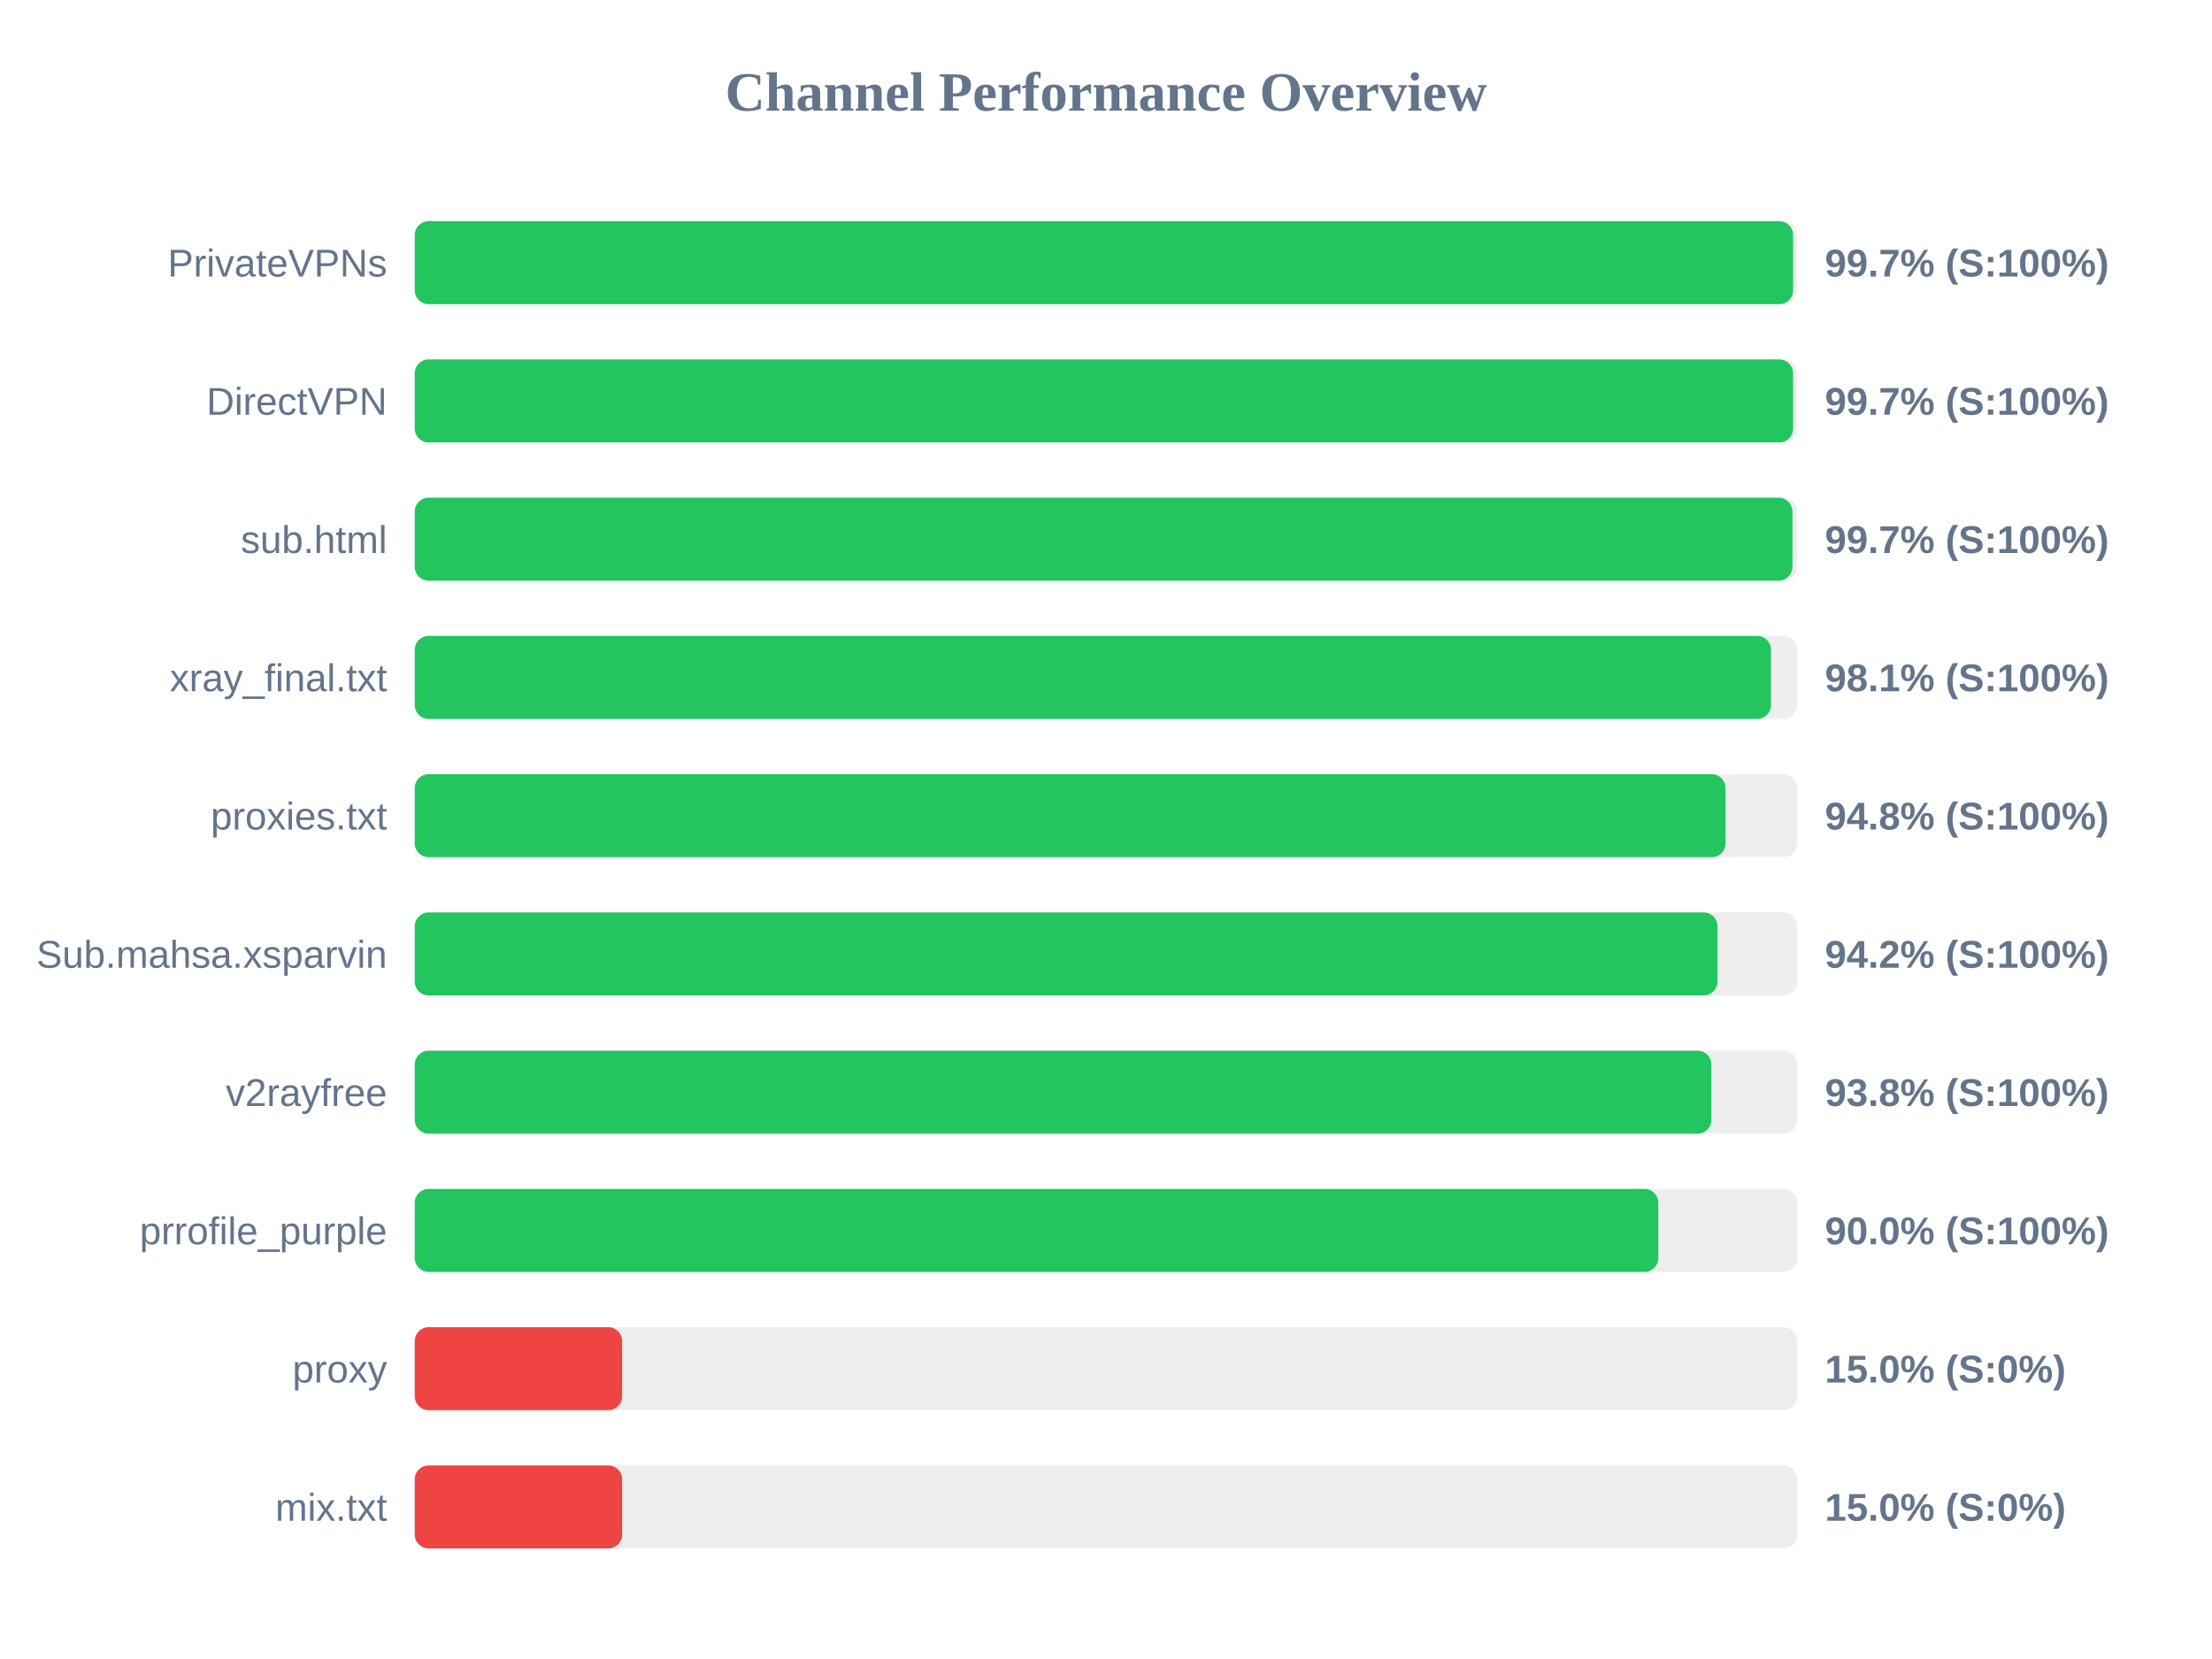
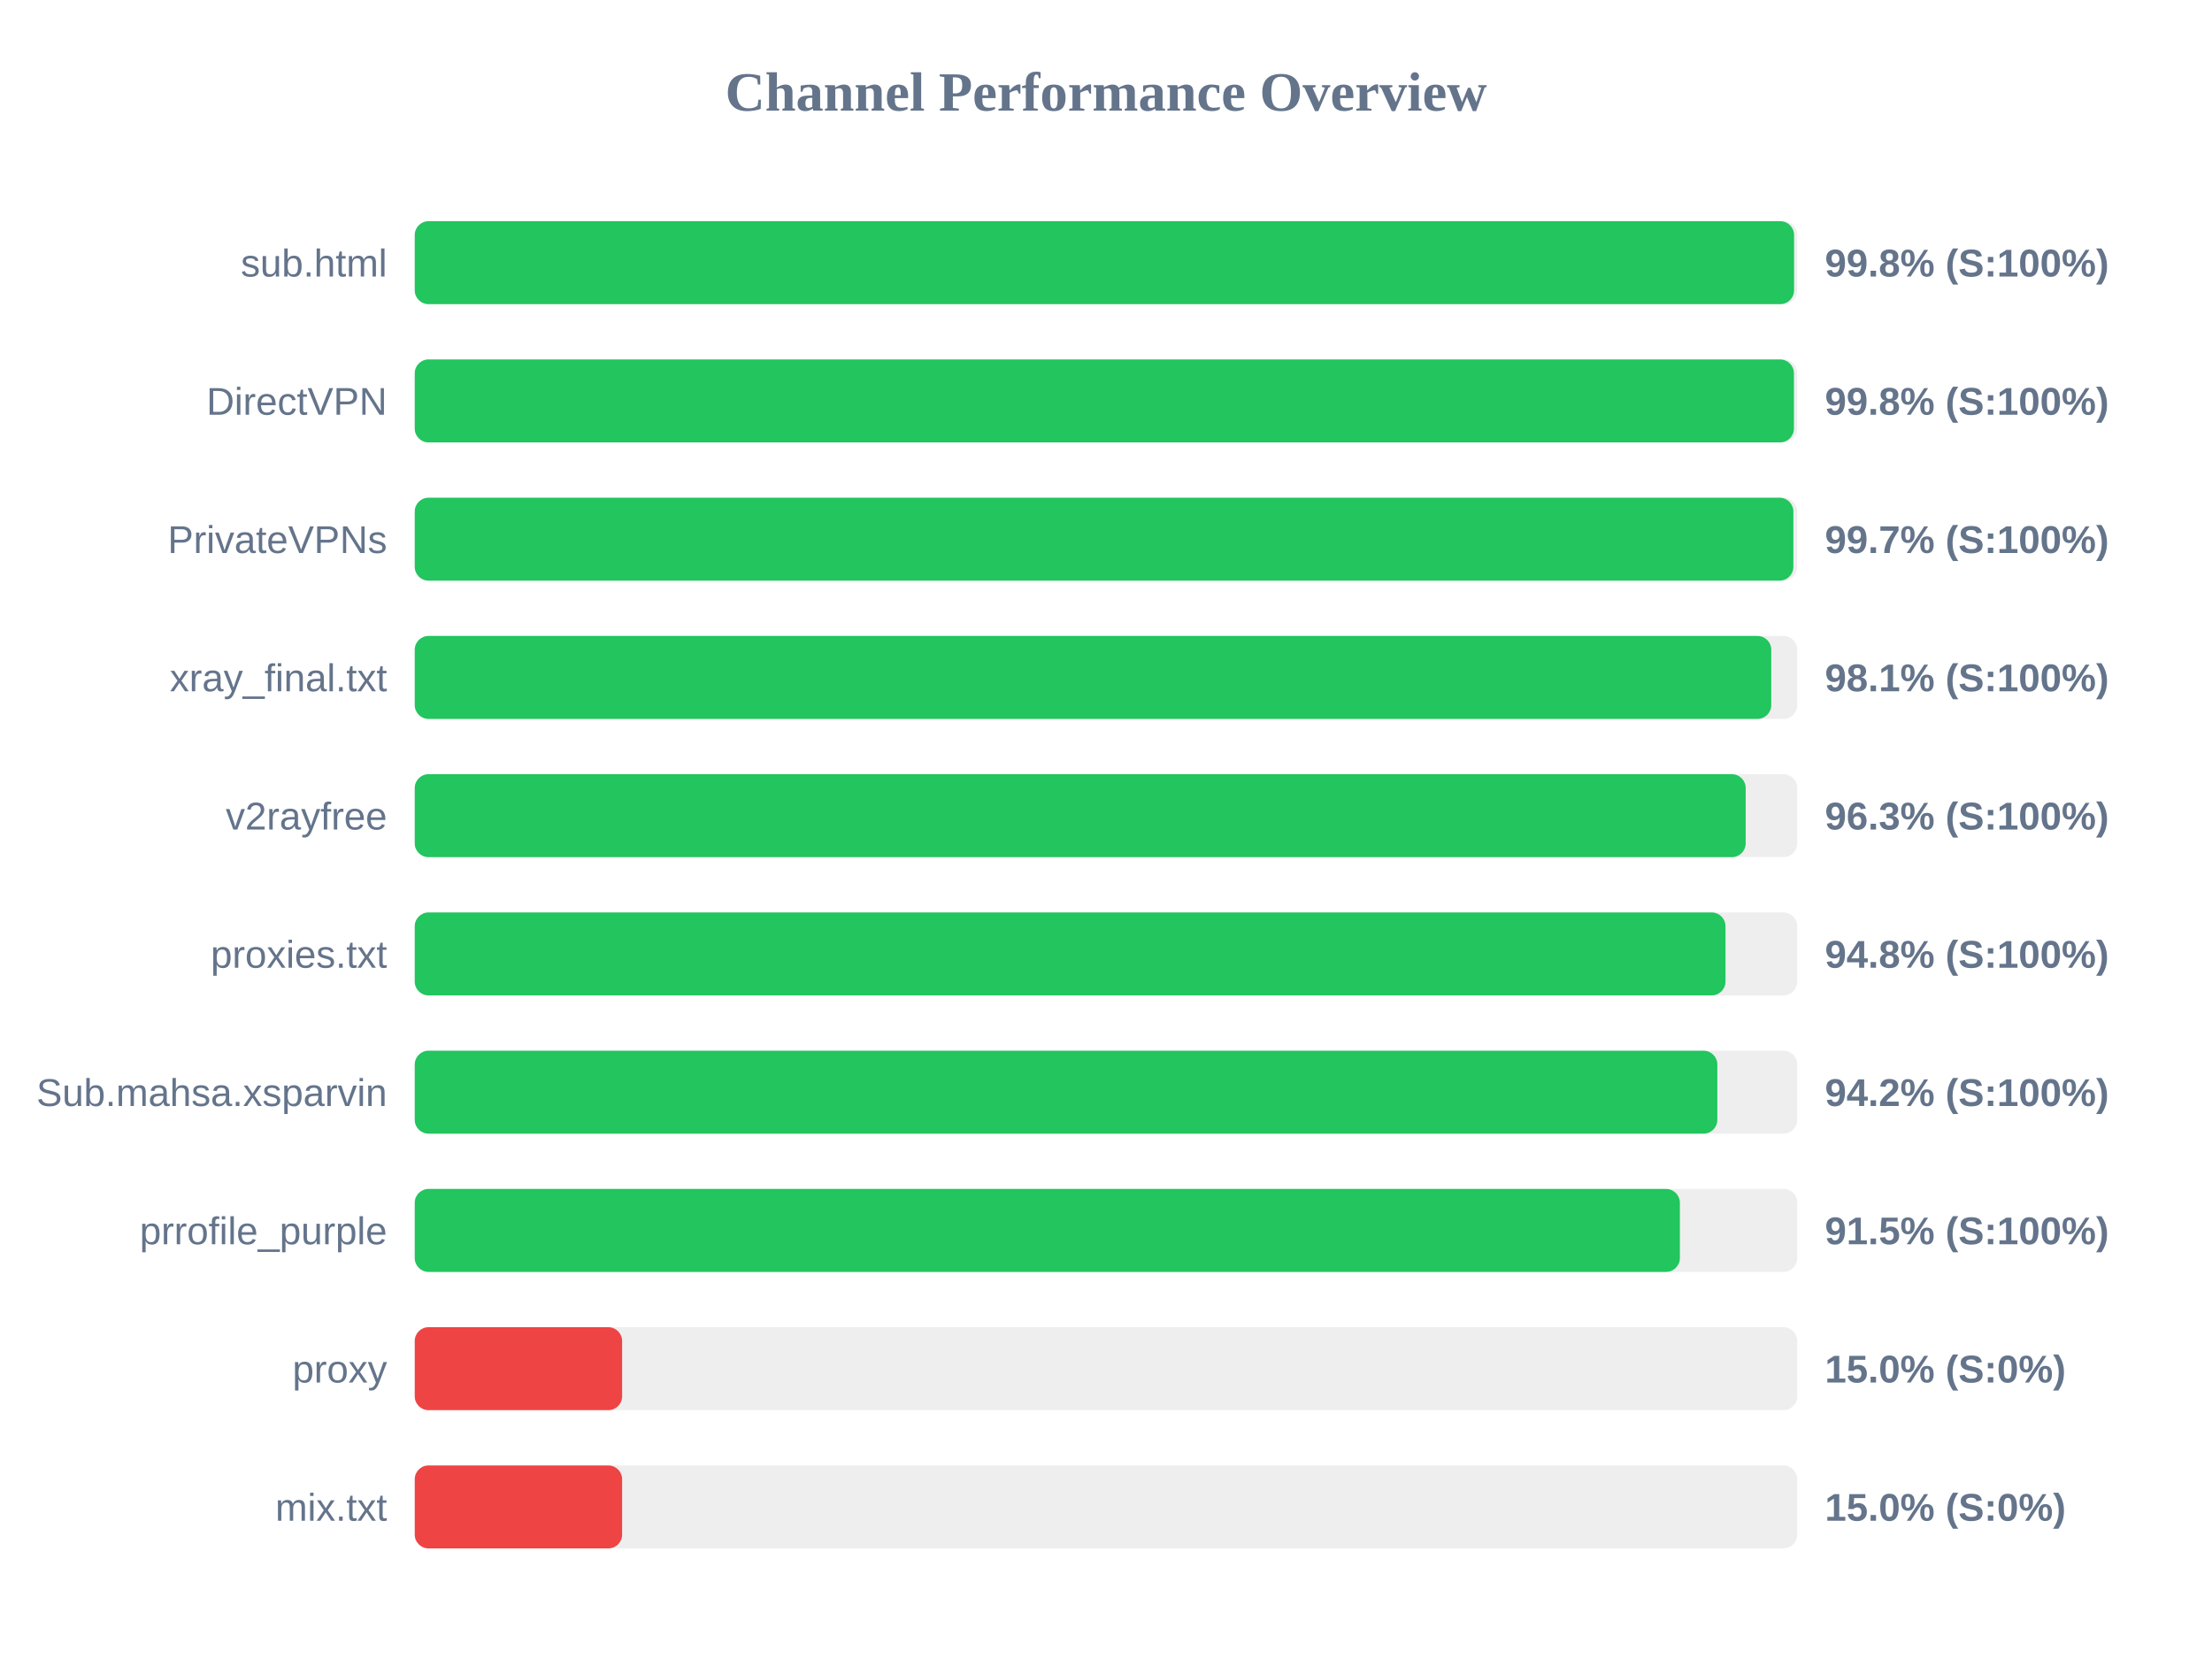
<svg xmlns="http://www.w3.org/2000/svg" width="800" height="600" version="1.1">
  <style>
        .row { font: 14px Arial; fill: #64748b; }
        .score { font: bold 14px Arial; fill: #64748b; }
    </style>
  <text x="400" y="40" text-anchor="middle" font-size="20px" font-weight="bold" fill="#64748b">Channel Performance Overview</text>
  <rect x="150" y="80" width="500" height="30" fill="#eee" rx="5" />
-   <rect x="150" y="80" width="498.5" height="30" fill="#22c55e" rx="5" />
-   <text x="140" y="100" text-anchor="end" class="row">PrivateVPNs</text>
-   <text x="660" y="100" text-anchor="start" class="score">99.7% (S:100%)</text>
+   <rect x="150" y="80" width="498.85" height="30" fill="#22c55e" rx="5" />
+   <text x="140" y="100" text-anchor="end" class="row">sub.html</text>
+   <text x="660" y="100" text-anchor="start" class="score">99.8% (S:100%)</text>
  <rect x="150" y="130" width="500" height="30" fill="#eee" rx="5" />
-   <rect x="150" y="130" width="498.5" height="30" fill="#22c55e" rx="5" />
+   <rect x="150" y="130" width="498.8" height="30" fill="#22c55e" rx="5" />
  <text x="140" y="150" text-anchor="end" class="row">DirectVPN</text>
-   <text x="660" y="150" text-anchor="start" class="score">99.7% (S:100%)</text>
+   <text x="660" y="150" text-anchor="start" class="score">99.8% (S:100%)</text>
  <rect x="150" y="180" width="500" height="30" fill="#eee" rx="5" />
-   <rect x="150" y="180" width="498.25" height="30" fill="#22c55e" rx="5" />
-   <text x="140" y="200" text-anchor="end" class="row">sub.html</text>
+   <rect x="150" y="180" width="498.6" height="30" fill="#22c55e" rx="5" />
+   <text x="140" y="200" text-anchor="end" class="row">PrivateVPNs</text>
  <text x="660" y="200" text-anchor="start" class="score">99.7% (S:100%)</text>
  <rect x="150" y="230" width="500" height="30" fill="#eee" rx="5" />
-   <rect x="150" y="230" width="490.5" height="30" fill="#22c55e" rx="5" />
+   <rect x="150" y="230" width="490.6" height="30" fill="#22c55e" rx="5" />
  <text x="140" y="250" text-anchor="end" class="row">xray_final.txt</text>
  <text x="660" y="250" text-anchor="start" class="score">98.1% (S:100%)</text>
  <rect x="150" y="280" width="500" height="30" fill="#eee" rx="5" />
-   <rect x="150" y="280" width="474.05" height="30" fill="#22c55e" rx="5" />
-   <text x="140" y="300" text-anchor="end" class="row">proxies.txt</text>
-   <text x="660" y="300" text-anchor="start" class="score">94.8% (S:100%)</text>
+   <rect x="150" y="280" width="481.35" height="30" fill="#22c55e" rx="5" />
+   <text x="140" y="300" text-anchor="end" class="row">v2rayfree</text>
+   <text x="660" y="300" text-anchor="start" class="score">96.3% (S:100%)</text>
  <rect x="150" y="330" width="500" height="30" fill="#eee" rx="5" />
-   <rect x="150" y="330" width="471.15" height="30" fill="#22c55e" rx="5" />
-   <text x="140" y="350" text-anchor="end" class="row">Sub.mahsa.xsparvin</text>
-   <text x="660" y="350" text-anchor="start" class="score">94.2% (S:100%)</text>
+   <rect x="150" y="330" width="474.05" height="30" fill="#22c55e" rx="5" />
+   <text x="140" y="350" text-anchor="end" class="row">proxies.txt</text>
+   <text x="660" y="350" text-anchor="start" class="score">94.8% (S:100%)</text>
  <rect x="150" y="380" width="500" height="30" fill="#eee" rx="5" />
-   <rect x="150" y="380" width="468.95" height="30" fill="#22c55e" rx="5" />
-   <text x="140" y="400" text-anchor="end" class="row">v2rayfree</text>
-   <text x="660" y="400" text-anchor="start" class="score">93.8% (S:100%)</text>
+   <rect x="150" y="380" width="471.1" height="30" fill="#22c55e" rx="5" />
+   <text x="140" y="400" text-anchor="end" class="row">Sub.mahsa.xsparvin</text>
+   <text x="660" y="400" text-anchor="start" class="score">94.2% (S:100%)</text>
  <rect x="150" y="430" width="500" height="30" fill="#eee" rx="5" />
-   <rect x="150" y="430" width="449.75" height="30" fill="#22c55e" rx="5" />
+   <rect x="150" y="430" width="457.55" height="30" fill="#22c55e" rx="5" />
  <text x="140" y="450" text-anchor="end" class="row">prrofile_purple</text>
-   <text x="660" y="450" text-anchor="start" class="score">90.0% (S:100%)</text>
+   <text x="660" y="450" text-anchor="start" class="score">91.5% (S:100%)</text>
  <rect x="150" y="480" width="500" height="30" fill="#eee" rx="5" />
  <rect x="150" y="480" width="75.0" height="30" fill="#ef4444" rx="5" />
  <text x="140" y="500" text-anchor="end" class="row">proxy</text>
  <text x="660" y="500" text-anchor="start" class="score">15.0% (S:0%)</text>
  <rect x="150" y="530" width="500" height="30" fill="#eee" rx="5" />
  <rect x="150" y="530" width="75.0" height="30" fill="#ef4444" rx="5" />
  <text x="140" y="550" text-anchor="end" class="row">mix.txt</text>
  <text x="660" y="550" text-anchor="start" class="score">15.0% (S:0%)</text>
</svg>
